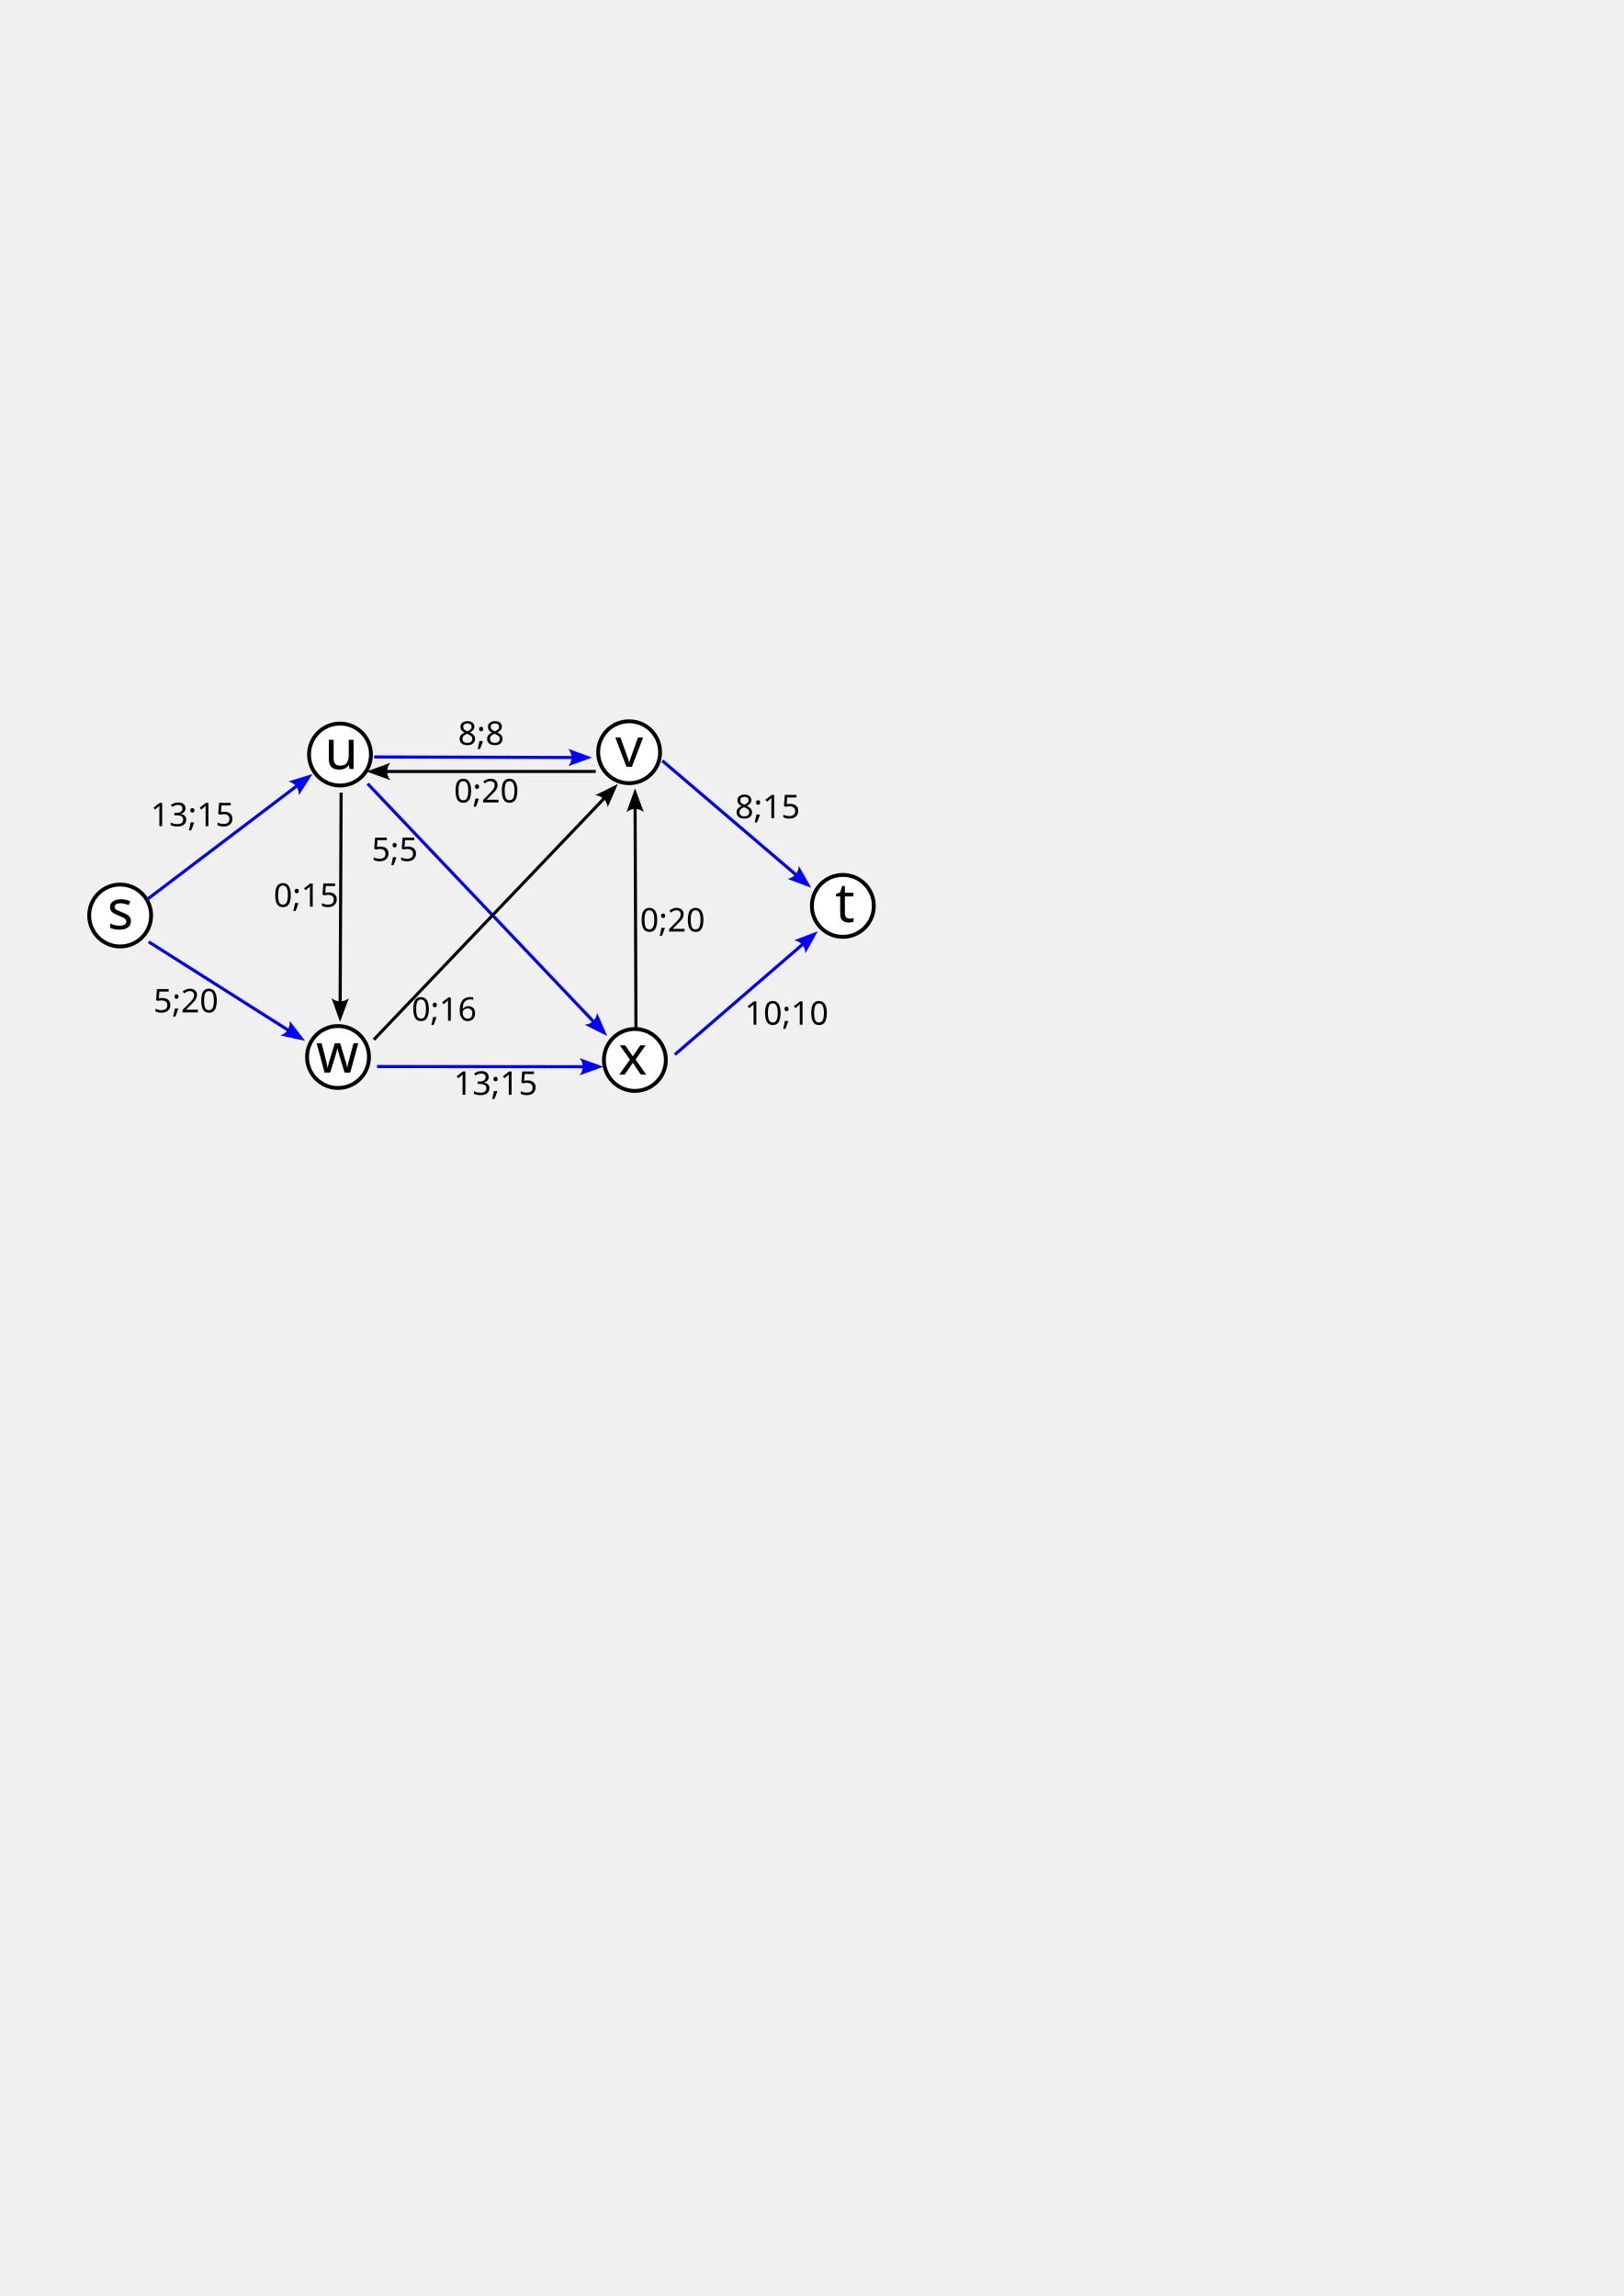
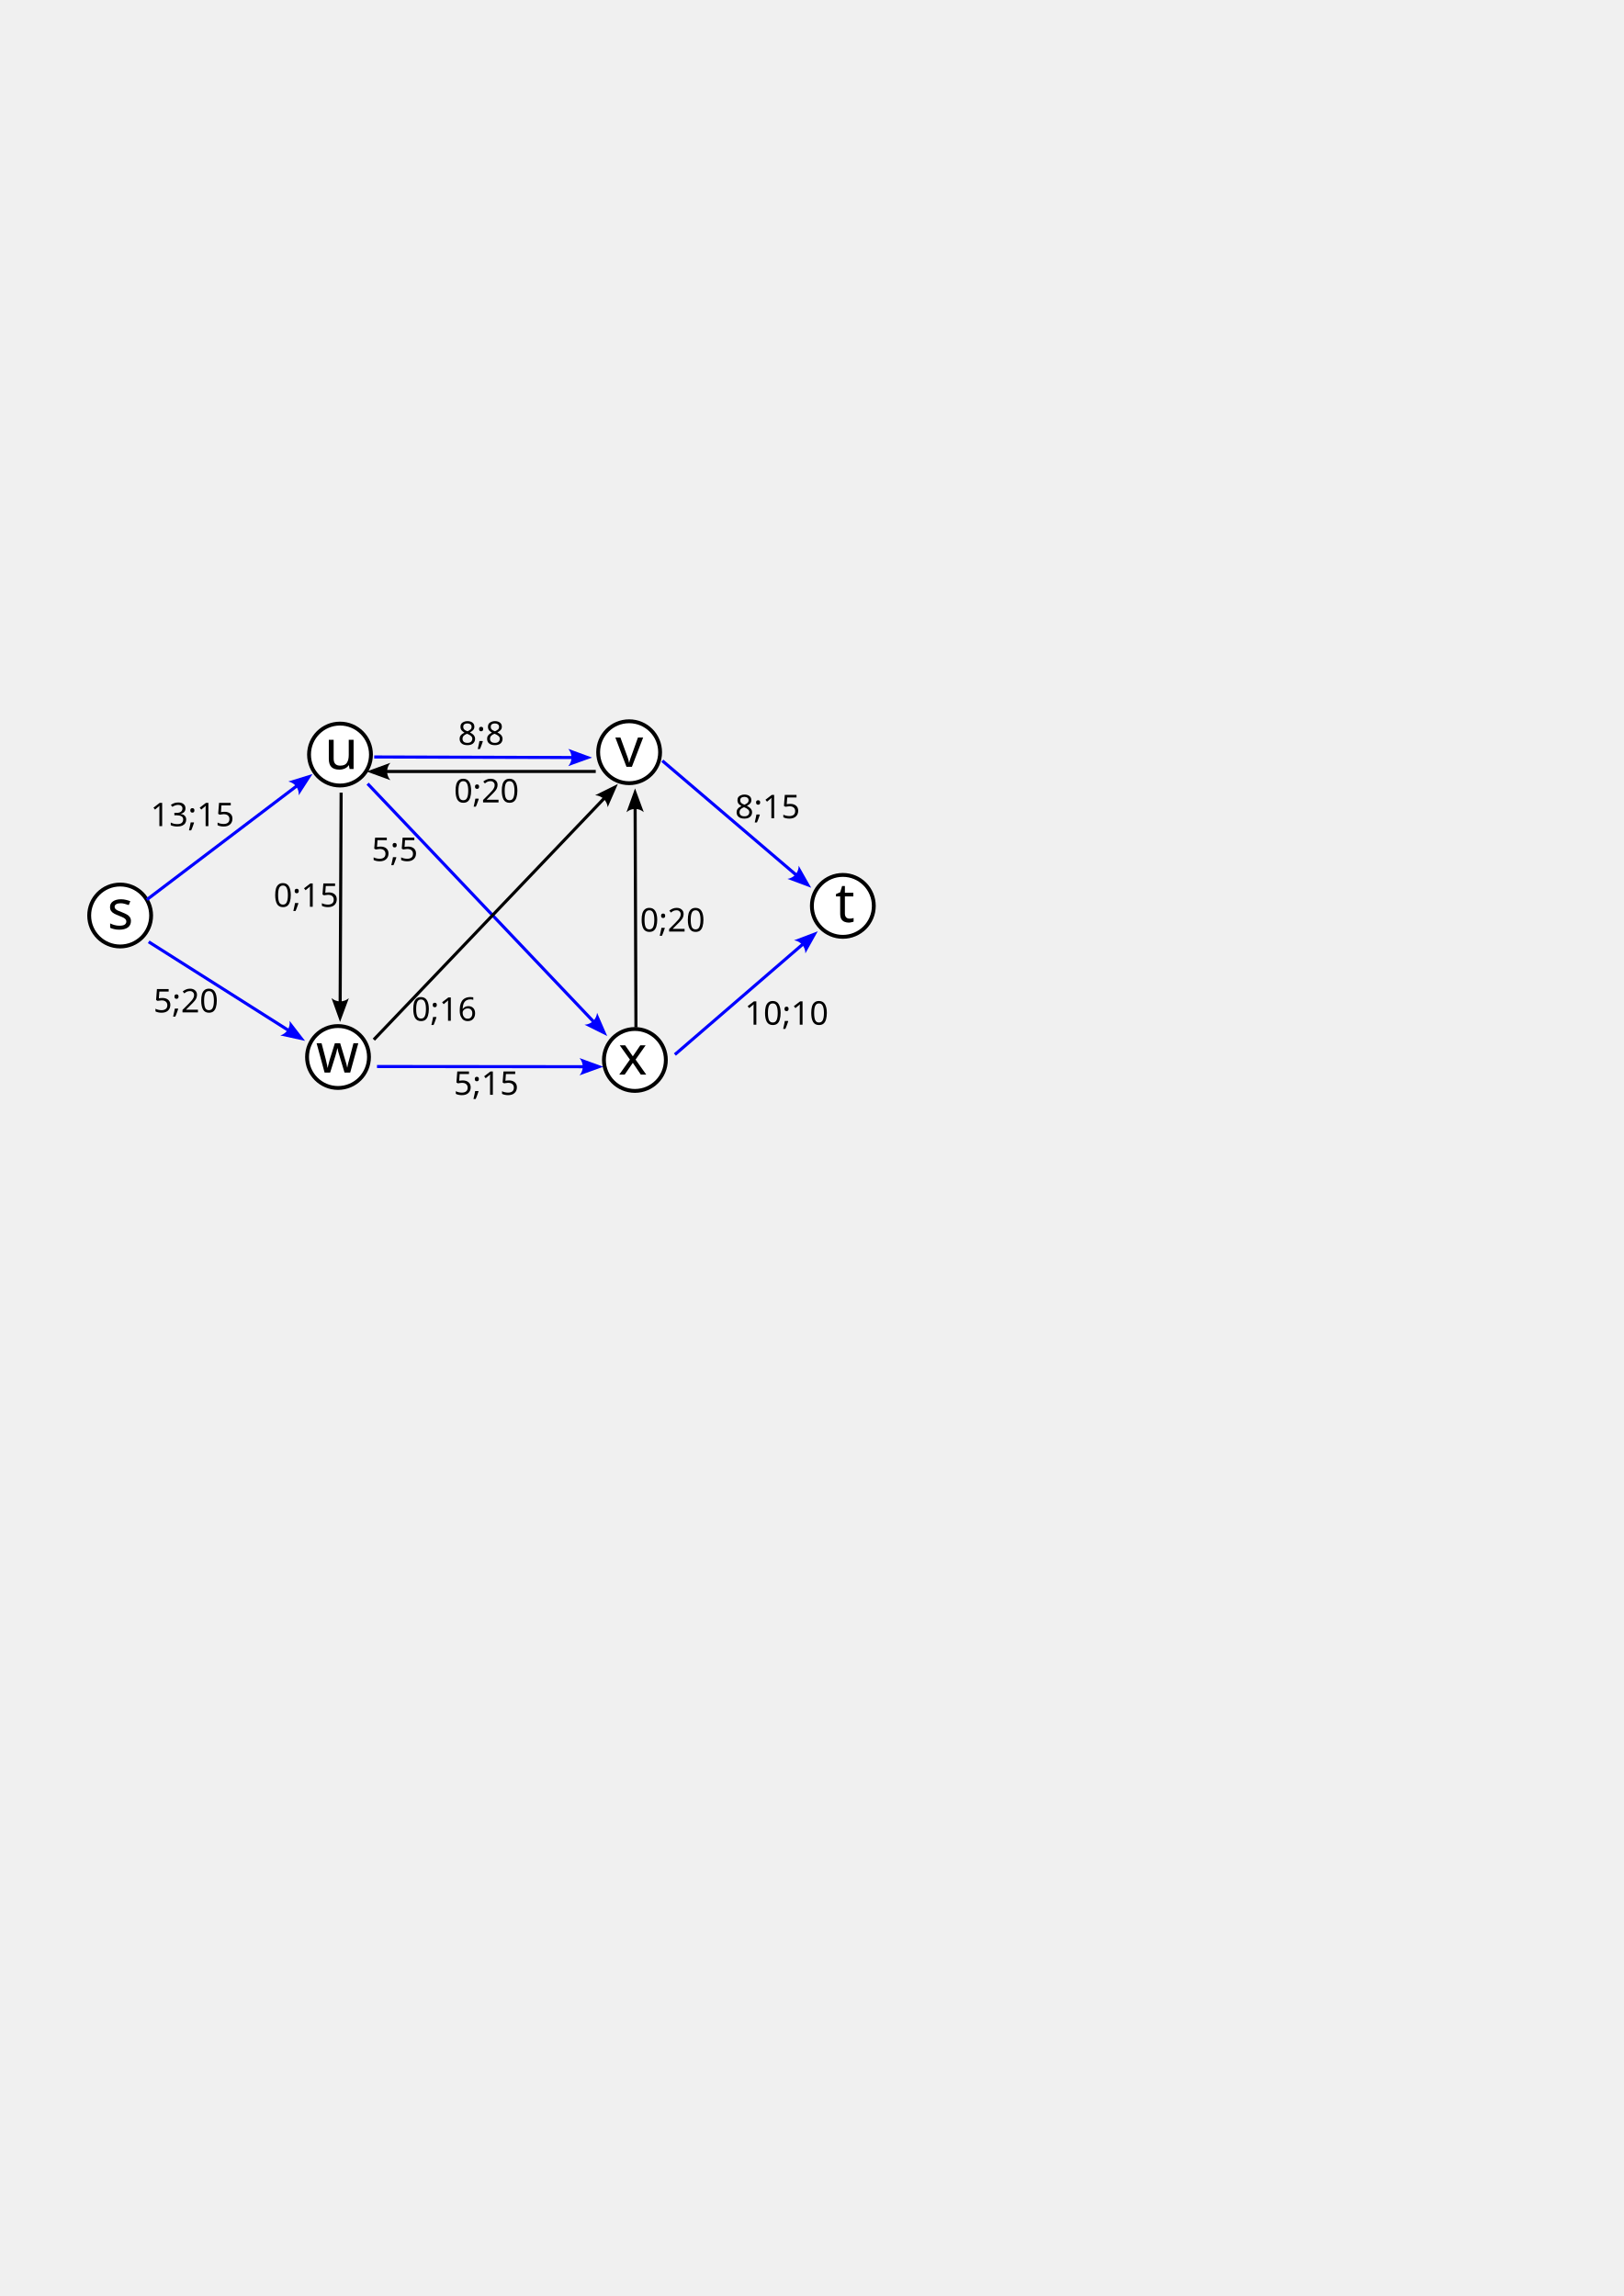
<svg xmlns="http://www.w3.org/2000/svg" width="210mm" height="297mm" viewBox="0 0 210 297" version="1.1" id="svg5">
  <defs id="defs2">
    <marker style="overflow:visible" id="marker1797" refX="0" refY="0" orient="auto-start-reverse" markerWidth="7.7" markerHeight="5.6" viewBox="0 0 7.7 5.6" preserveAspectRatio="xMidYMid">
      <path transform="scale(0.7)" d="M -2,-4 9,0 -2,4 c 2,-2.33 2,-5.66 0,-8 z" style="fill:context-stroke;fill-rule:evenodd;stroke:none" id="path1795" />
    </marker>
    <marker style="overflow:visible" id="Arrow2" refX="0" refY="0" orient="auto-start-reverse" markerWidth="7.7" markerHeight="5.6" viewBox="0 0 7.7 5.6" preserveAspectRatio="xMidYMid">
      <path transform="scale(0.7)" d="M -2,-4 9,0 -2,4 c 2,-2.33 2,-5.66 0,-8 z" style="fill:context-stroke;fill-rule:evenodd;stroke:none" id="arrow2L" />
    </marker>
  </defs>
  <g id="layer1">
    <circle style="fill:#ffffff;fill-opacity:1;stroke:#000000;stroke-width:0.5;stroke-opacity:1" id="path65" cx="15.541" cy="118.426" r="4.005" />
    <circle style="fill:#ffffff;fill-opacity:1;stroke:#000000;stroke-width:0.5;stroke-opacity:1" id="path65-3" cx="43.717" cy="136.729" r="4.005" />
    <circle style="fill:#ffffff;fill-opacity:1;stroke:#000000;stroke-width:0.5;stroke-opacity:1" id="path65-7" cx="81.369" cy="97.305" r="4.005" />
    <circle style="fill:#ffffff;fill-opacity:1;stroke:#000000;stroke-width:0.5;stroke-opacity:1" id="path65-5" cx="82.113" cy="137.11" r="4.005" />
    <circle style="fill:#ffffff;fill-opacity:1;stroke:#000000;stroke-width:0.5;stroke-opacity:1" id="path65-35" cx="109.009" cy="117.18" r="4.005" />
    <circle style="fill:#ffffff;fill-opacity:1;stroke:#000000;stroke-width:0.5;stroke-opacity:1" id="path65-6" cx="43.974" cy="97.606" r="4.005" />
    <text xml:space="preserve" style="font-style:normal;font-weight:normal;font-size:7.056px;line-height:1.25;font-family:sans-serif;fill:#000000;fill-opacity:1;stroke:none;stroke-width:0.265" x="13.872" y="120.183" id="text1033">
      <tspan id="tspan1031" style="font-size:7.056px;stroke-width:0.265" x="13.872" y="120.183">s</tspan>
    </text>
    <text xml:space="preserve" style="font-style:normal;font-weight:normal;font-size:7.056px;line-height:1.25;font-family:sans-serif;fill:#000000;fill-opacity:1;stroke:none;stroke-width:0.265" x="41.963" y="99.478" id="text1033-9">
      <tspan id="tspan1031-1" style="font-size:7.056px;stroke-width:0.265" x="41.963" y="99.478">u</tspan>
    </text>
    <text xml:space="preserve" style="font-style:normal;font-weight:normal;font-size:7.056px;line-height:1.25;font-family:sans-serif;fill:#000000;fill-opacity:1;stroke:none;stroke-width:0.265" x="79.585" y="99.187" id="text1033-2">
      <tspan id="tspan1031-7" style="font-size:7.056px;stroke-width:0.265" x="79.585" y="99.187">v</tspan>
    </text>
    <text xml:space="preserve" style="font-style:normal;font-weight:normal;font-size:7.056px;line-height:1.25;font-family:sans-serif;fill:#000000;fill-opacity:1;stroke:none;stroke-width:0.265" x="40.871" y="138.745" id="text1033-0">
      <tspan id="tspan1031-9" style="font-size:7.056px;stroke-width:0.265" x="40.871" y="138.745">w</tspan>
    </text>
    <text xml:space="preserve" style="font-style:normal;font-weight:normal;font-size:7.056px;line-height:1.25;font-family:sans-serif;fill:#000000;fill-opacity:1;stroke:none;stroke-width:0.265" x="79.968" y="139.001" id="text1033-3">
      <tspan id="tspan1031-6" style="font-size:7.056px;stroke-width:0.265" x="79.968" y="139.001">x</tspan>
    </text>
    <text xml:space="preserve" style="font-style:normal;font-weight:normal;font-size:7.056px;line-height:1.25;font-family:sans-serif;fill:#000000;fill-opacity:1;stroke:none;stroke-width:0.265" x="108.007" y="119.267" id="text1033-6">
      <tspan id="tspan1031-2" style="font-size:7.056px;stroke-width:0.265" x="108.007" y="119.267">t</tspan>
    </text>
    <path style="fill:#0000ff;stroke:#0000ff;stroke-width:0.4;stroke-linecap:butt;stroke-linejoin:miter;stroke-dasharray:none;stroke-opacity:1;marker-end:url(#Arrow2)" d="m 18.989,116.377 19.423,-14.734" id="path1681" />
    <path style="fill:#0000ff;stroke:#0000ff;stroke-width:0.4;stroke-linecap:butt;stroke-linejoin:miter;stroke-dasharray:none;stroke-opacity:1;marker-end:url(#marker1797)" d="m 48.397,97.918 25.659,0.07" id="path1683" />
    <path style="fill:#0000ff;stroke:#0000ff;stroke-width:0.4;stroke-linecap:butt;stroke-linejoin:miter;stroke-dasharray:none;stroke-opacity:1;marker-end:url(#marker1797)" d="M 85.664,98.41 102.998,113.201" id="path1685" />
    <path style="fill:#0000ff;stroke:#0000ff;stroke-width:0.4;stroke-linecap:butt;stroke-linejoin:miter;stroke-dasharray:none;stroke-opacity:1;marker-end:url(#marker1797)" d="m 87.286,136.413 16.571,-14.3" id="path1687" />
    <path style="fill:#0000ff;stroke:#0000ff;stroke-width:0.4;stroke-linecap:butt;stroke-linejoin:miter;stroke-dasharray:none;stroke-opacity:1;marker-end:url(#marker1797)" d="m 19.23,121.831 18.097,11.463" id="path1689" />
    <path style="fill:#0000ff;stroke:#0000ff;stroke-width:0.4;stroke-linecap:butt;stroke-linejoin:miter;stroke-dasharray:none;stroke-opacity:1;marker-end:url(#marker1797)" d="m 48.758,137.96 26.751,0.025" id="path1691" />
    <path style="fill:none;stroke:#000000;stroke-width:0.4;stroke-linecap:butt;stroke-linejoin:miter;stroke-dasharray:none;stroke-opacity:1;marker-end:url(#marker1797)" d="m 44.12,102.529 -0.126,27.147" id="path1693" />
    <path style="fill:#0000ff;stroke:#0000ff;stroke-width:0.4;stroke-linecap:butt;stroke-linejoin:miter;stroke-dasharray:none;stroke-opacity:1;marker-end:url(#marker1797)" d="m 47.545,101.375 29.253,30.814" id="path1695" />
    <path style="fill:none;stroke:#000000;stroke-width:0.4;stroke-linecap:butt;stroke-linejoin:miter;stroke-dasharray:none;stroke-opacity:1;marker-end:url(#marker1797)" d="m 77.051,99.79 -27.124,0.007" id="path1697" />
    <path style="fill:none;stroke:#000000;stroke-width:0.4;stroke-linecap:butt;stroke-linejoin:miter;stroke-dasharray:none;stroke-opacity:1;marker-end:url(#marker1797)" d="M 48.348,134.484 78.17,103.237" id="path1699" />
    <path style="fill:none;stroke:#000000;stroke-width:0.4;stroke-linecap:butt;stroke-linejoin:miter;stroke-dasharray:none;stroke-opacity:1;marker-end:url(#marker1797)" d="M 82.25,132.895 82.142,104.501" id="path1701" />
    <text xml:space="preserve" style="font-style:normal;font-weight:normal;font-size:4.233px;line-height:1.25;font-family:sans-serif;fill:#000000;fill-opacity:1;stroke:none;stroke-width:0.265" x="19.471" y="106.864" id="text1853">
      <tspan id="tspan1851" style="font-size:4.233px;stroke-width:0.265" x="19.471" y="106.864">13;15</tspan>
    </text>
    <text xml:space="preserve" style="font-style:normal;font-weight:normal;font-size:4.233px;line-height:1.25;font-family:sans-serif;fill:#000000;fill-opacity:1;stroke:none;stroke-width:0.265" x="19.842" y="130.955" id="text1853-6">
      <tspan id="tspan1851-1" style="font-size:4.233px;stroke-width:0.265" x="19.842" y="130.955">5;20</tspan>
    </text>
    <text xml:space="preserve" style="font-style:normal;font-weight:normal;font-size:4.233px;line-height:1.25;font-family:sans-serif;fill:#000000;fill-opacity:1;stroke:none;stroke-width:0.265" x="35.392" y="117.3" id="text1853-8">
      <tspan id="tspan1851-7" style="font-size:4.233px;stroke-width:0.265" x="35.392" y="117.3">0;15</tspan>
    </text>
    <text xml:space="preserve" style="font-style:normal;font-weight:normal;font-size:4.233px;line-height:1.25;font-family:sans-serif;fill:#000000;fill-opacity:1;stroke:none;stroke-width:0.265" x="59.242" y="96.341" id="text1853-9">
      <tspan id="tspan1851-2" style="font-size:4.233px;stroke-width:0.265" x="59.242" y="96.341">8;8</tspan>
    </text>
    <text xml:space="preserve" style="font-style:normal;font-weight:normal;font-size:4.233px;line-height:1.25;font-family:sans-serif;fill:#000000;fill-opacity:1;stroke:none;stroke-width:0.265" x="58.715" y="103.793" id="text1853-0">
      <tspan id="tspan1851-23" style="font-size:4.233px;stroke-width:0.265" x="58.715" y="103.793">0;20</tspan>
    </text>
    <text xml:space="preserve" style="font-style:normal;font-weight:normal;font-size:4.233px;line-height:1.25;font-family:sans-serif;fill:#000000;fill-opacity:1;stroke:none;stroke-width:0.265" x="58.688" y="141.616" id="text1853-7">
-       <tspan id="tspan1851-5" style="font-size:4.233px;stroke-width:0.265" x="58.688" y="141.616">13;15</tspan>
+       <tspan id="tspan1851-5" style="font-size:4.233px;stroke-width:0.265" x="58.688" y="141.616">5;15</tspan>
    </text>
    <text xml:space="preserve" style="font-style:normal;font-weight:normal;font-size:4.233px;line-height:1.25;font-family:sans-serif;fill:#000000;fill-opacity:1;stroke:none;stroke-width:0.265" x="53.247" y="132.038" id="text1853-92">
      <tspan id="tspan1851-28" style="font-size:4.233px;stroke-width:0.265" x="53.247" y="132.038">0;16</tspan>
    </text>
    <text xml:space="preserve" style="font-style:normal;font-weight:normal;font-size:4.233px;line-height:1.25;font-family:sans-serif;fill:#000000;fill-opacity:1;stroke:none;stroke-width:0.265" x="48.058" y="111.367" id="text1853-97">
      <tspan id="tspan1851-3" style="font-size:4.233px;stroke-width:0.265" x="48.058" y="111.367">5;5</tspan>
    </text>
    <text xml:space="preserve" style="font-style:normal;font-weight:normal;font-size:4.233px;line-height:1.25;font-family:sans-serif;fill:#000000;fill-opacity:1;stroke:none;stroke-width:0.265" x="96.321" y="132.545" id="text1853-61">
      <tspan id="tspan1851-29" style="font-size:4.233px;stroke-width:0.265" x="96.321" y="132.545">10;10</tspan>
    </text>
    <text xml:space="preserve" style="font-style:normal;font-weight:normal;font-size:4.233px;line-height:1.25;font-family:sans-serif;fill:#000000;fill-opacity:1;stroke:none;stroke-width:0.265" x="82.782" y="120.499" id="text1853-61-4">
      <tspan id="tspan1851-29-7" style="font-size:4.233px;stroke-width:0.265" x="82.782" y="120.499">0;20</tspan>
    </text>
    <text xml:space="preserve" style="font-style:normal;font-weight:normal;font-size:4.233px;line-height:1.25;font-family:sans-serif;fill:#000000;fill-opacity:1;stroke:none;stroke-width:0.265" x="95.065" y="105.846" id="text1853-3">
      <tspan id="tspan1851-19" style="font-size:4.233px;stroke-width:0.265" x="95.065" y="105.846">8;15</tspan>
    </text>
  </g>
</svg>
